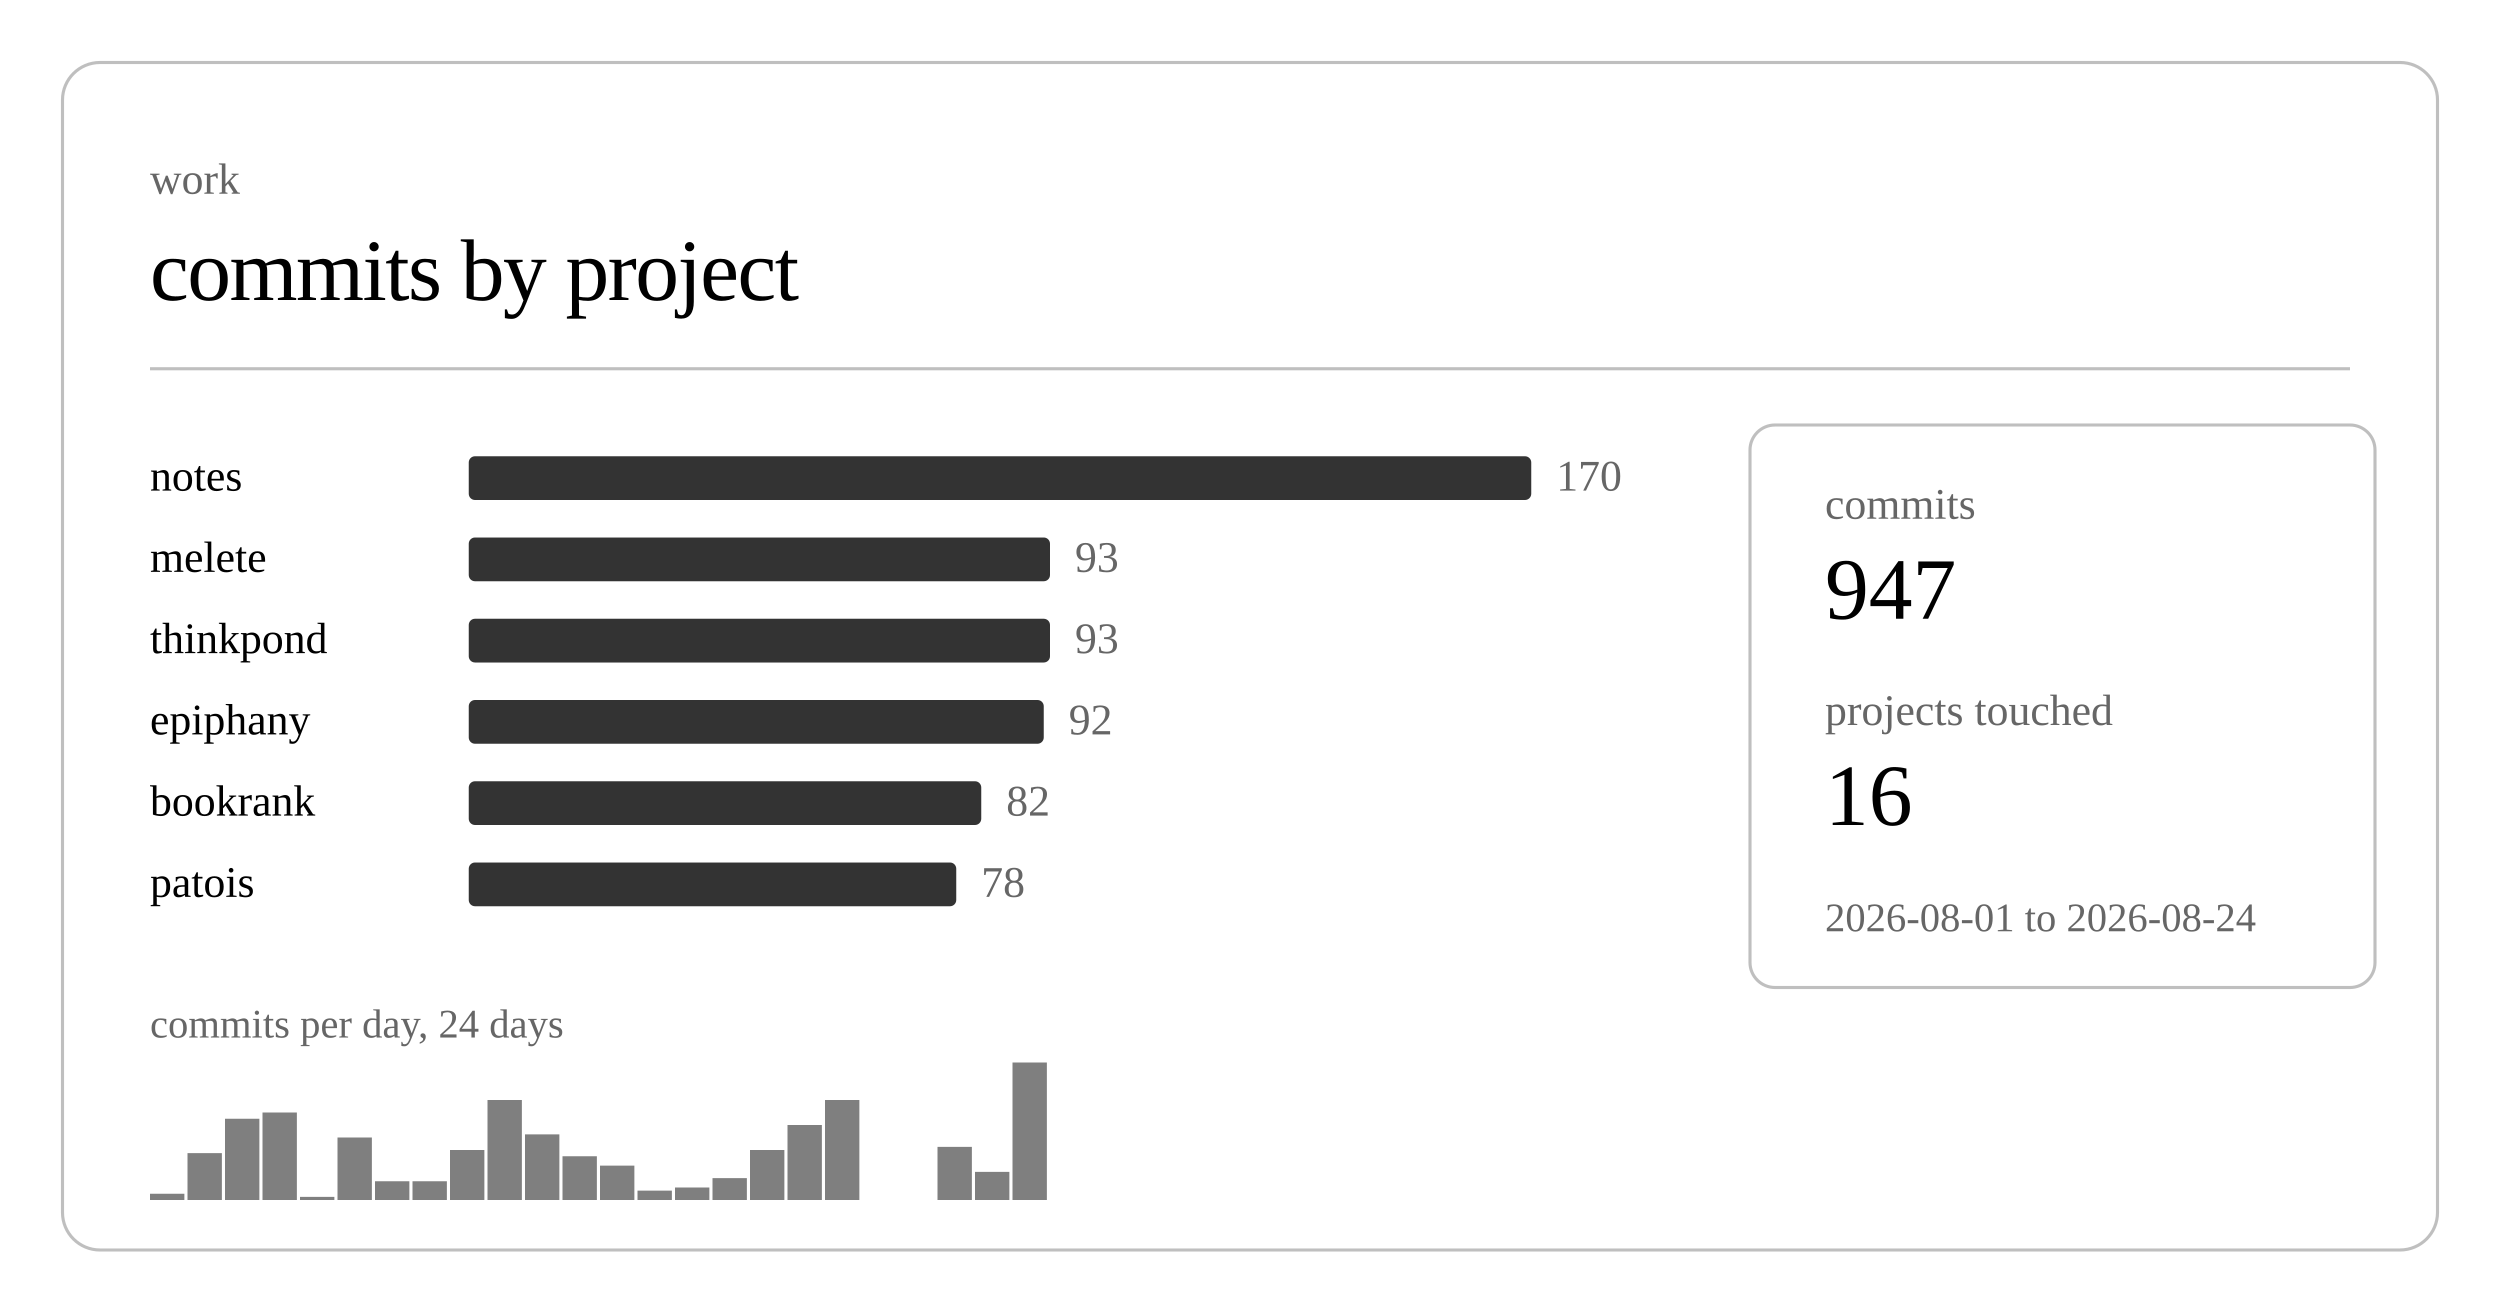
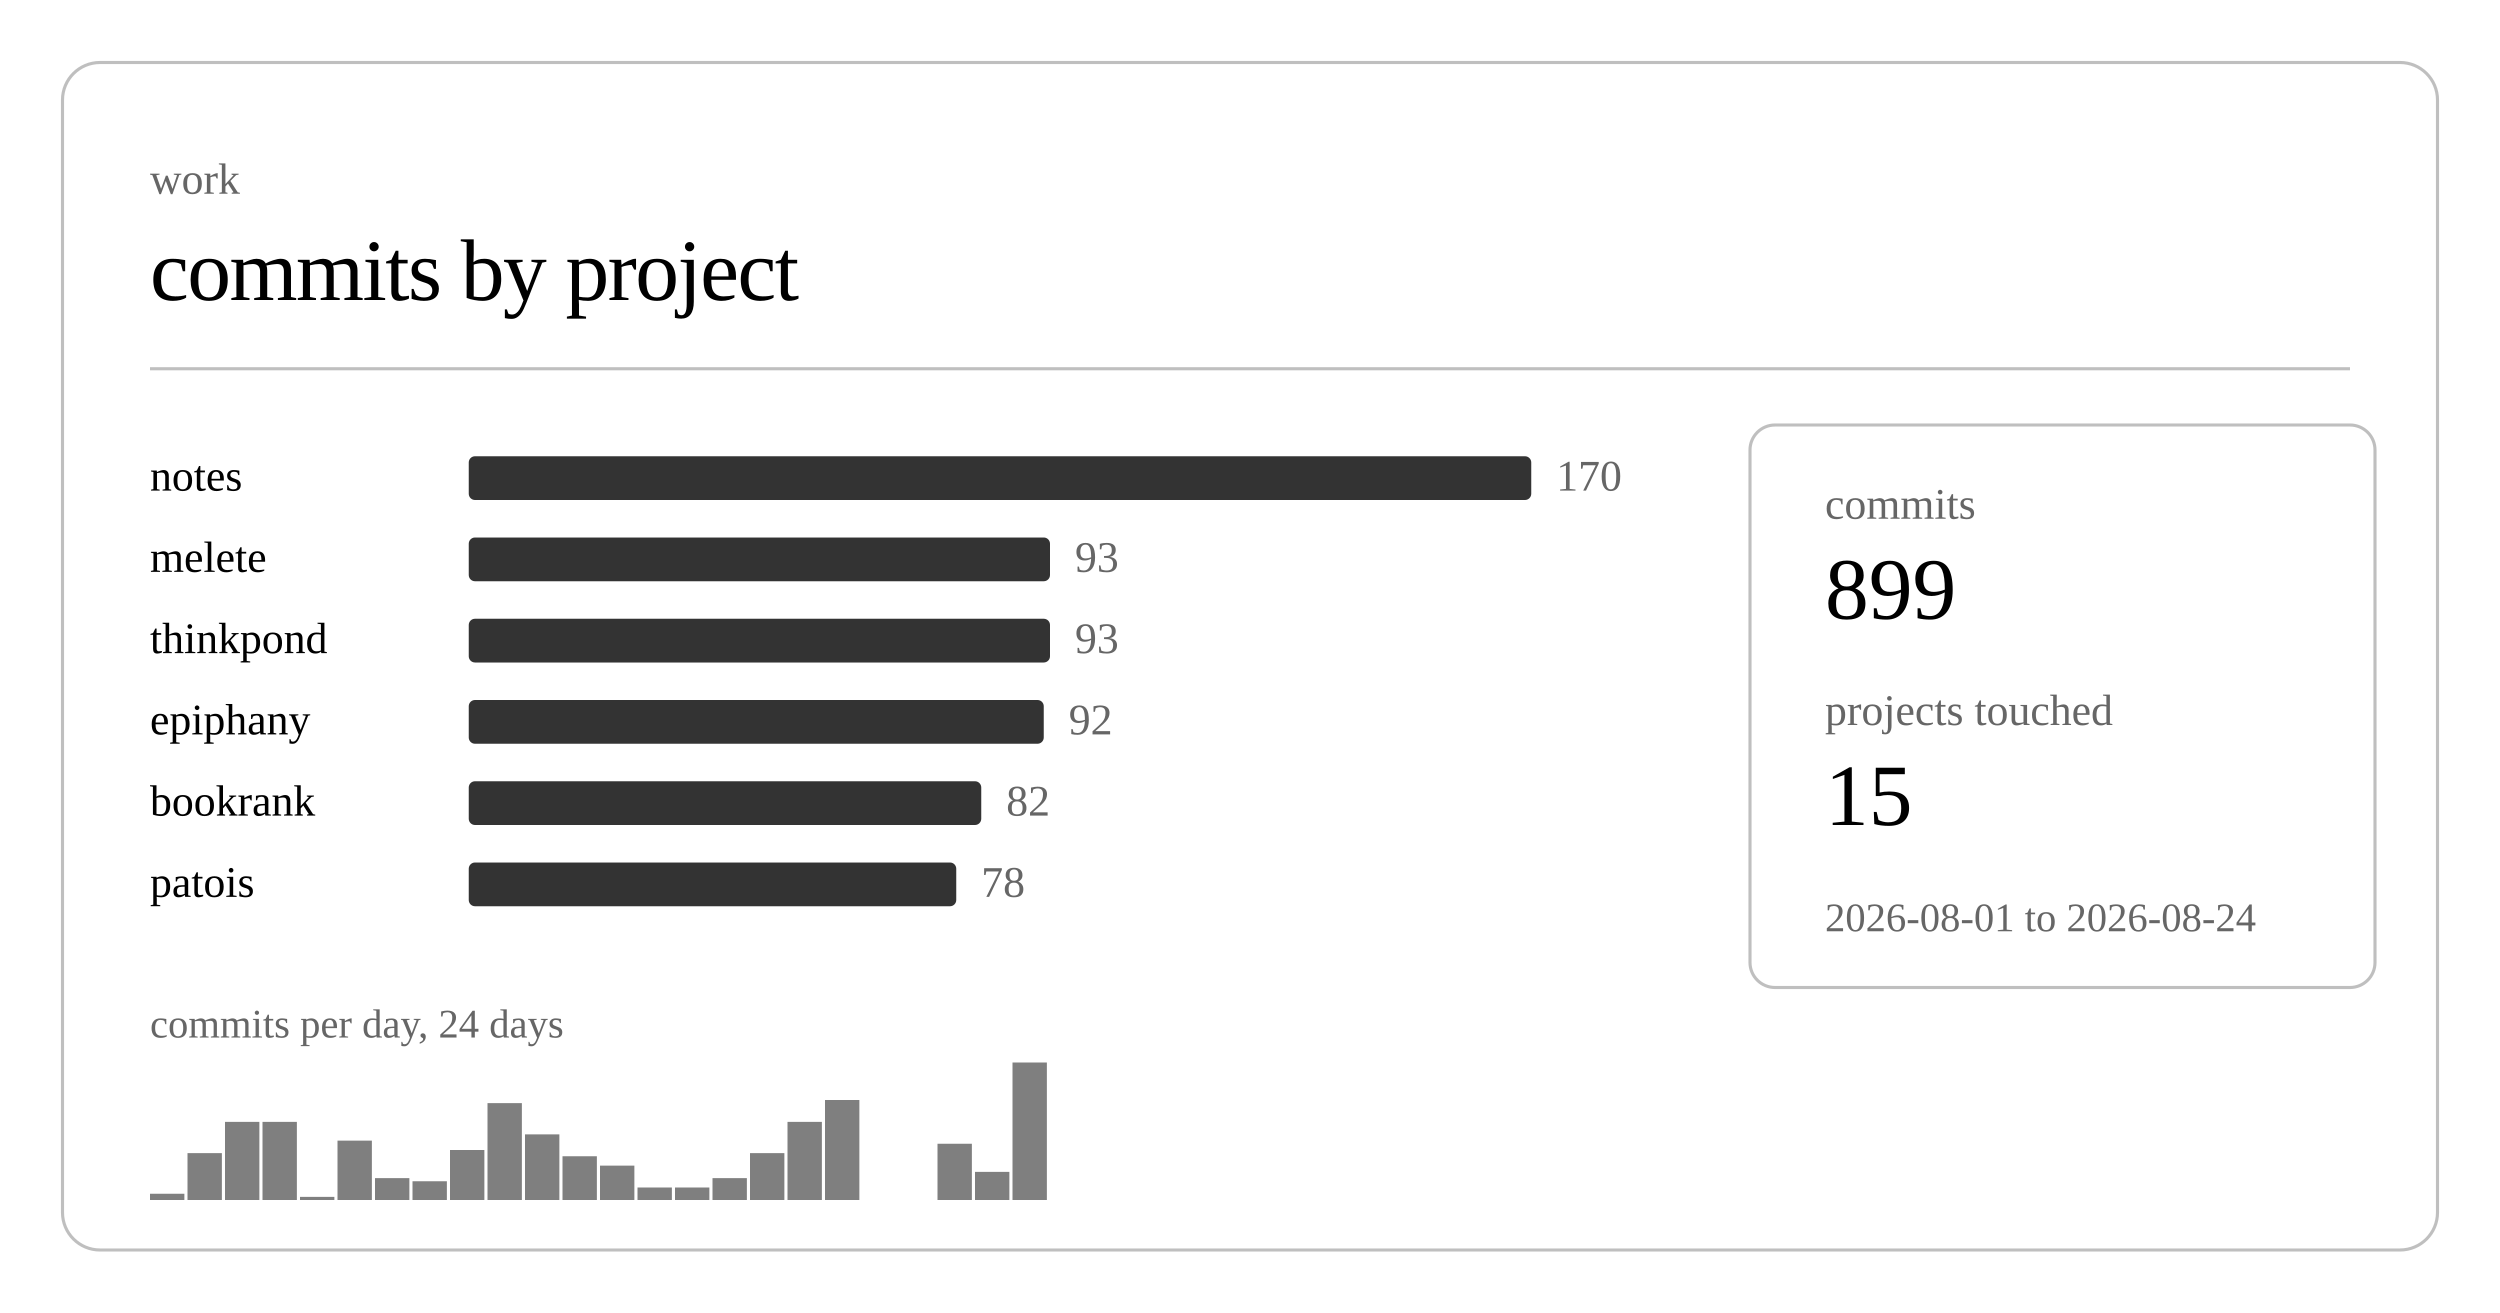
<svg xmlns="http://www.w3.org/2000/svg" class="post-header-svg graph-svg" viewBox="0 0 800 420" width="800" height="420">
  <rect x="20" y="20" width="760" height="380" rx="12" ry="12" fill="none" stroke="currentColor" stroke-width="1" opacity="0.25" />
  <text fill="currentColor" x="48" y="62" font-size="14" opacity="0.6">work</text>
  <text fill="currentColor" x="48" y="96" font-size="28" font-weight="300" letter-spacing="-0.5">commits by project</text>
  <line stroke="currentColor" x1="48" y1="118" x2="752" y2="118" stroke-width="1" opacity="0.25" />
  <a href="https://github.com/nulljosh/notes">
    <text fill="currentColor" x="48" y="157" font-size="14">notes</text>
  </a>
  <rect x="150" y="146" width="340" height="14" rx="2" fill="currentColor" opacity="0.8" />
  <text fill="currentColor" x="498" y="157" font-size="14" opacity="0.6">170</text>
  <a href="https://github.com/nulljosh/melete">
    <text fill="currentColor" x="48" y="183" font-size="14">melete</text>
  </a>
  <rect x="150" y="172" width="186" height="14" rx="2" fill="currentColor" opacity="0.8" />
  <text fill="currentColor" x="344" y="183" font-size="14" opacity="0.6">93</text>
  <a href="https://github.com/nulljosh/thinkpond">
    <text fill="currentColor" x="48" y="209" font-size="14">thinkpond</text>
  </a>
  <rect x="150" y="198" width="186" height="14" rx="2" fill="currentColor" opacity="0.8" />
  <text fill="currentColor" x="344" y="209" font-size="14" opacity="0.6">93</text>
  <a href="https://github.com/nulljosh/epiphany">
    <text fill="currentColor" x="48" y="235" font-size="14">epiphany</text>
  </a>
  <rect x="150" y="224" width="184" height="14" rx="2" fill="currentColor" opacity="0.8" />
  <text fill="currentColor" x="342" y="235" font-size="14" opacity="0.6">92</text>
  <a href="https://github.com/nulljosh/bookrank">
    <text fill="currentColor" x="48" y="261" font-size="14">bookrank</text>
  </a>
  <rect x="150" y="250" width="164" height="14" rx="2" fill="currentColor" opacity="0.8" />
  <text fill="currentColor" x="322" y="261" font-size="14" opacity="0.6">82</text>
  <a href="https://github.com/nulljosh/patois">
    <text fill="currentColor" x="48" y="287" font-size="14">patois</text>
  </a>
  <rect x="150" y="276" width="156" height="14" rx="2" fill="currentColor" opacity="0.8" />
  <text fill="currentColor" x="314" y="287" font-size="14" opacity="0.6">78</text>
  <rect x="48.0" y="382" width="11.0" height="2" fill="currentColor" opacity="0.5" />
  <rect x="60.0" y="369" width="11.0" height="15" fill="currentColor" opacity="0.5" />
-   <rect x="72.0" y="358" width="11.0" height="26" fill="currentColor" opacity="0.5" />
-   <rect x="84.0" y="356" width="11.0" height="28" fill="currentColor" opacity="0.5" />
+   <rect x="72.0" y="359" width="11.0" height="25" fill="currentColor" opacity="0.5" />
+   <rect x="84.0" y="359" width="11.0" height="25" fill="currentColor" opacity="0.5" />
  <rect x="96.0" y="383" width="11.0" height="1" fill="currentColor" opacity="0.5" />
-   <rect x="108.0" y="364" width="11.0" height="20" fill="currentColor" opacity="0.5" />
-   <rect x="120.0" y="378" width="11.0" height="6" fill="currentColor" opacity="0.5" />
+   <rect x="108.0" y="365" width="11.0" height="19" fill="currentColor" opacity="0.5" />
+   <rect x="120.0" y="377" width="11.0" height="7" fill="currentColor" opacity="0.5" />
  <rect x="132.0" y="378" width="11.0" height="6" fill="currentColor" opacity="0.5" />
  <rect x="144.0" y="368" width="11.0" height="16" fill="currentColor" opacity="0.5" />
-   <rect x="156.0" y="352" width="11.0" height="32" fill="currentColor" opacity="0.5" />
+   <rect x="156.0" y="353" width="11.0" height="31" fill="currentColor" opacity="0.5" />
  <rect x="168.0" y="363" width="11.0" height="21" fill="currentColor" opacity="0.5" />
  <rect x="180.0" y="370" width="11.0" height="14" fill="currentColor" opacity="0.5" />
  <rect x="192.0" y="373" width="11.0" height="11" fill="currentColor" opacity="0.5" />
-   <rect x="204.0" y="381" width="11.0" height="3" fill="currentColor" opacity="0.5" />
+   <rect x="204.0" y="380" width="11.0" height="4" fill="currentColor" opacity="0.5" />
  <rect x="216.0" y="380" width="11.0" height="4" fill="currentColor" opacity="0.5" />
  <rect x="228.0" y="377" width="11.0" height="7" fill="currentColor" opacity="0.5" />
-   <rect x="240.0" y="368" width="11.0" height="16" fill="currentColor" opacity="0.5" />
-   <rect x="252.0" y="360" width="11.0" height="24" fill="currentColor" opacity="0.5" />
+   <rect x="240.0" y="369" width="11.0" height="15" fill="currentColor" opacity="0.5" />
+   <rect x="252.0" y="359" width="11.0" height="25" fill="currentColor" opacity="0.5" />
  <rect x="264.0" y="352" width="11.0" height="32" fill="currentColor" opacity="0.5" />
-   <rect x="300.0" y="367" width="11.0" height="17" fill="currentColor" opacity="0.5" />
+   <rect x="300.0" y="366" width="11.0" height="18" fill="currentColor" opacity="0.5" />
  <rect x="312.0" y="375" width="11.0" height="9" fill="currentColor" opacity="0.5" />
  <rect x="324.0" y="340" width="11.0" height="44" fill="currentColor" opacity="0.5" />
  <text fill="currentColor" x="48" y="332" font-size="13" opacity="0.6">commits per day, 24 days</text>
  <rect x="560" y="136" width="200" height="180" rx="8" ry="8" fill="none" stroke="currentColor" stroke-width="1" opacity="0.25" />
  <text fill="currentColor" x="584" y="166" font-size="14" opacity="0.6">commits</text>
-   <text fill="currentColor" x="584" y="198" font-size="28" font-weight="500">947</text>
+   <text fill="currentColor" x="584" y="198" font-size="28" font-weight="500">899</text>
  <text fill="currentColor" x="584" y="232" font-size="14" opacity="0.6">projects touched</text>
-   <text fill="currentColor" x="584" y="264" font-size="28" font-weight="500">16</text>
+   <text fill="currentColor" x="584" y="264" font-size="28" font-weight="500">15</text>
  <text fill="currentColor" x="584" y="298" font-size="13" opacity="0.6">2026-08-01 to 2026-08-24</text>
</svg>
